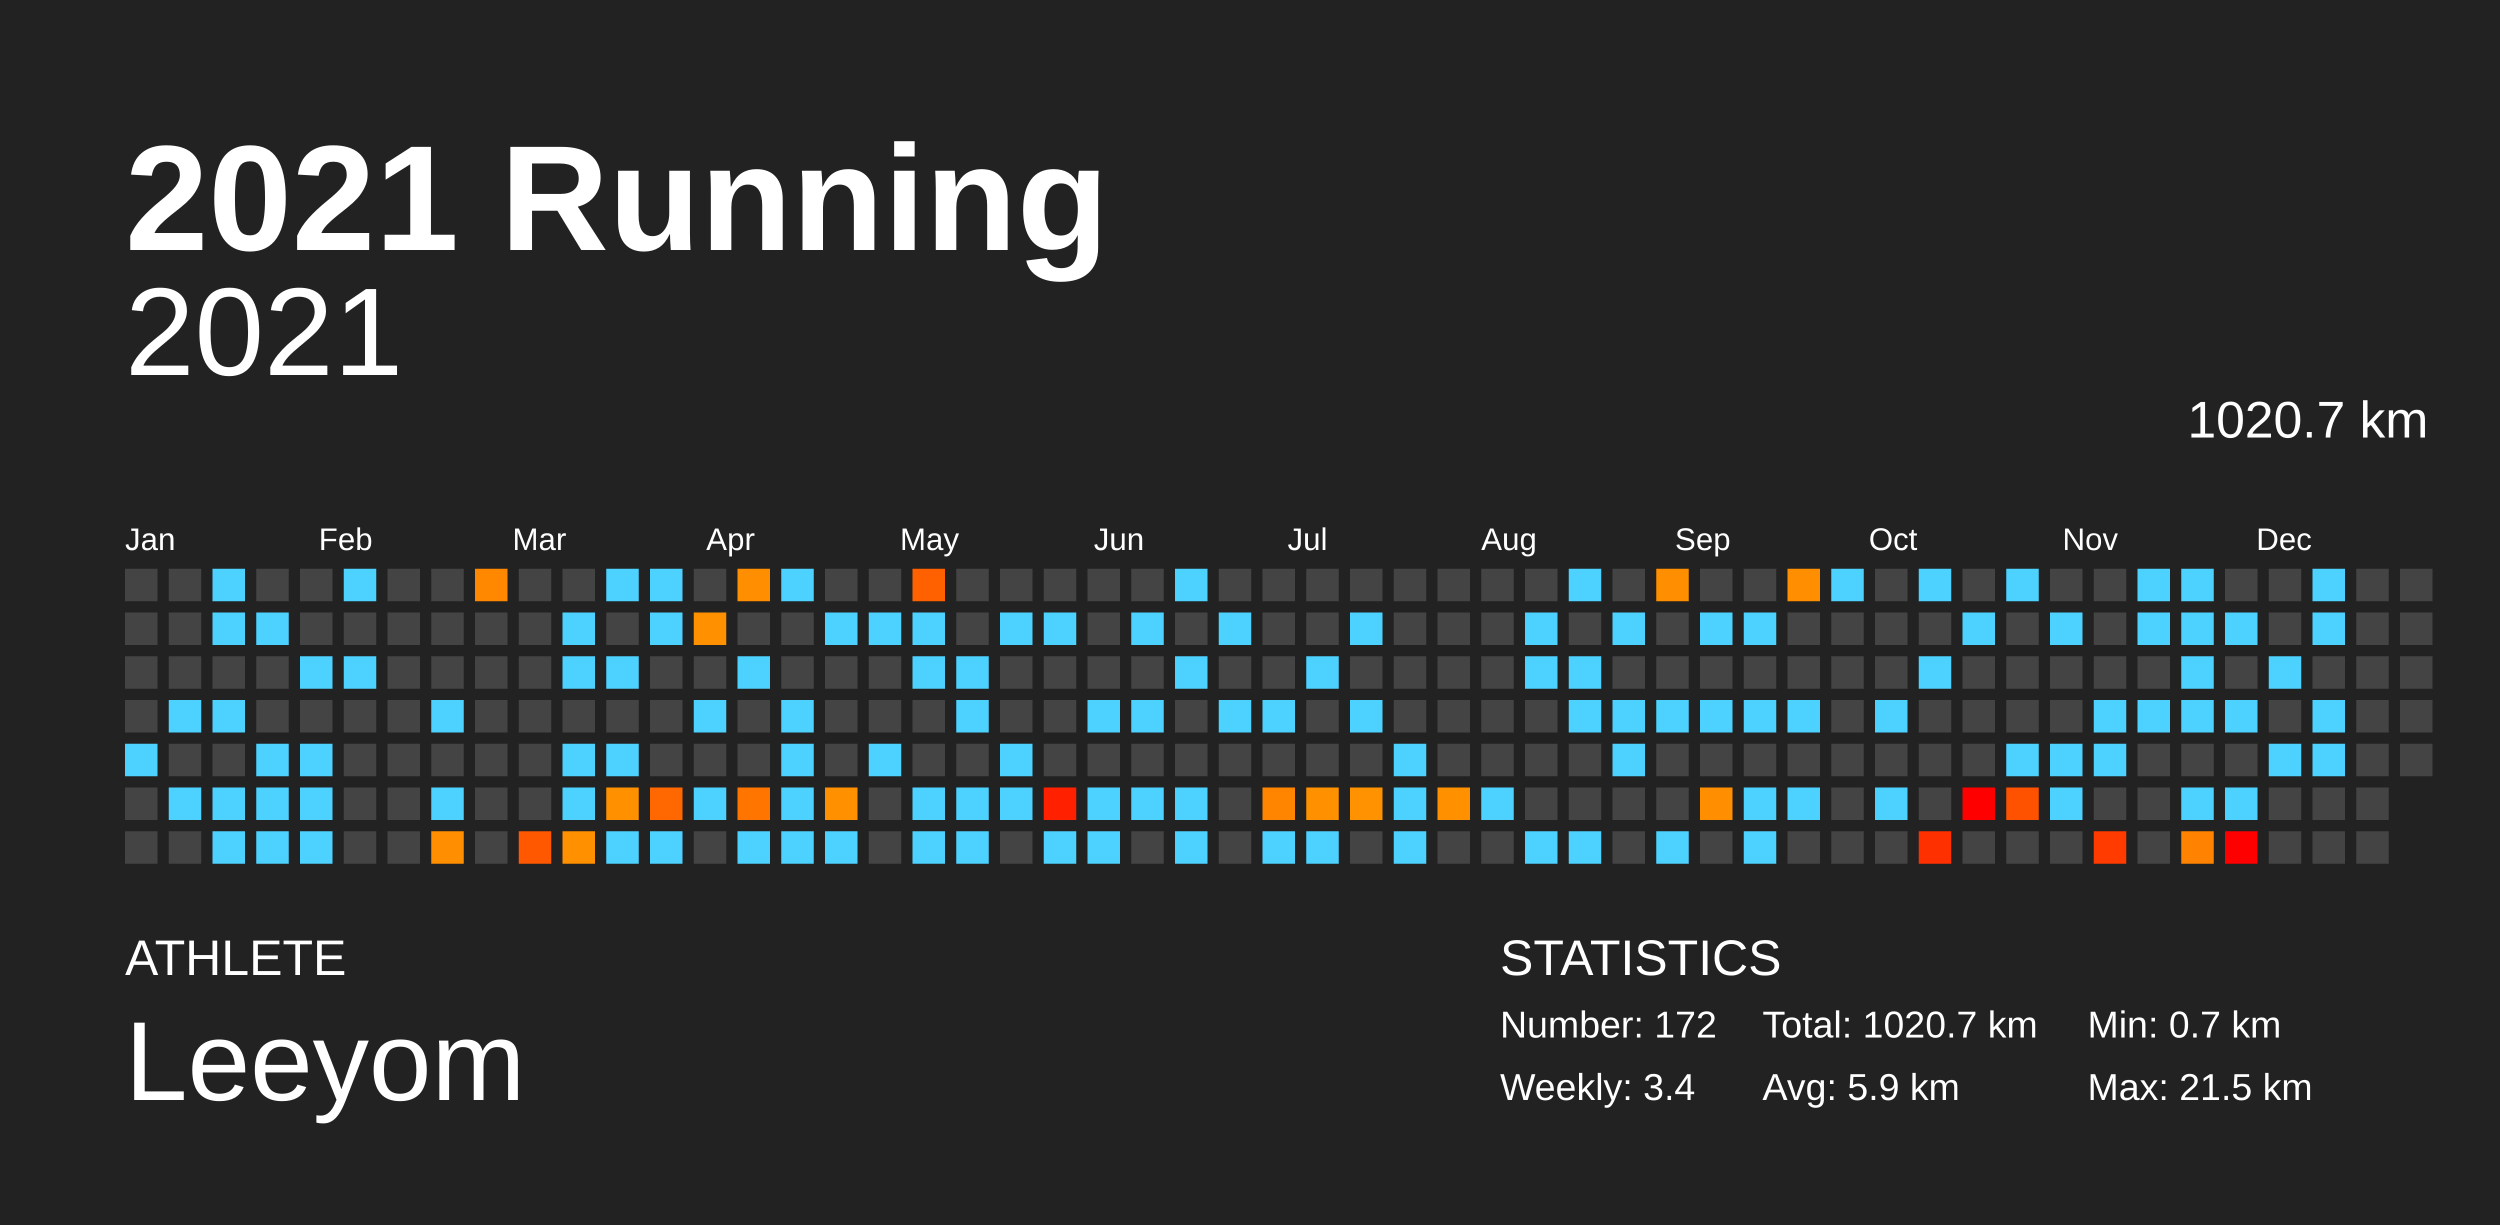
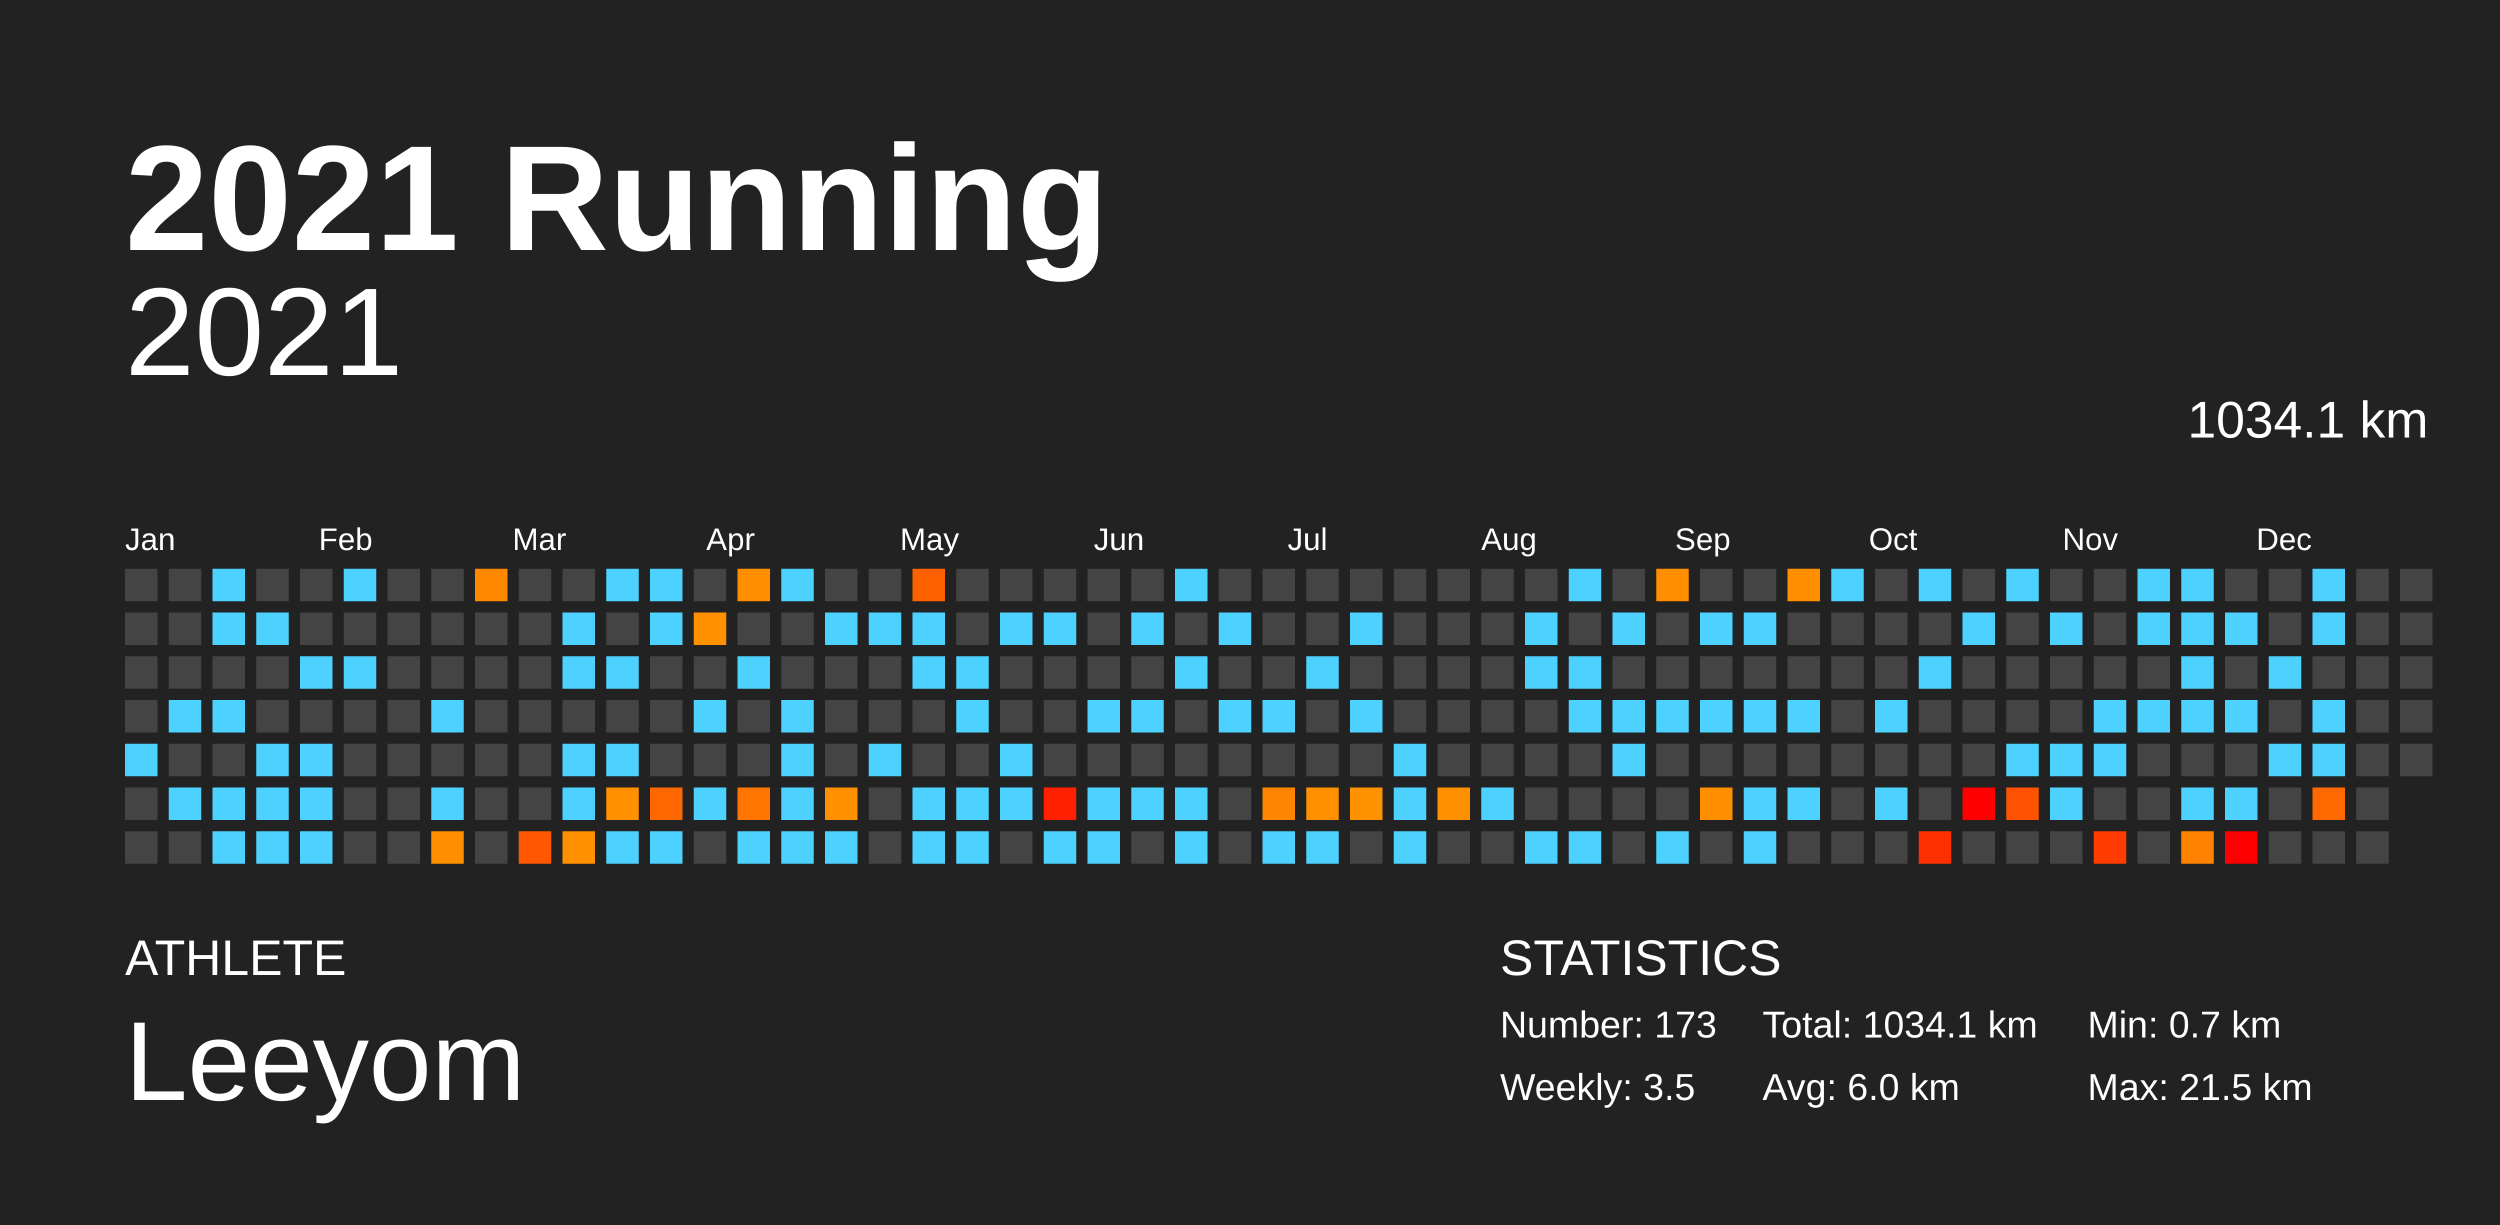
<svg xmlns="http://www.w3.org/2000/svg" baseProfile="full" height="98mm" version="1.1" viewBox="0,0,200,98" width="200mm">
  <defs />
  <rect fill="#222222" height="98" width="200" x="0" y="0" />
  <text fill="#FFFFFF" style="font-size:12px; font-family:Arial; font-weight:bold;" x="10" y="20">2021 Running</text>
  <text fill="#FFFFFF" style="font-size:4px; font-family:Arial" x="10" y="78">ATHLETE</text>
  <text fill="#FFFFFF" style="font-size:9px; font-family:Arial" x="10" y="88">Leeyom</text>
  <text fill="#FFFFFF" style="font-size:4px; font-family:Arial" x="120" y="78">STATISTICS</text>
-   <text fill="#FFFFFF" style="font-size:3px; font-family:Arial" x="120" y="83">Number: 172</text>
-   <text fill="#FFFFFF" style="font-size:3px; font-family:Arial" x="120" y="88">Weekly: 3.4</text>
-   <text fill="#FFFFFF" style="font-size:3px; font-family:Arial" x="141" y="83">Total: 1020.7 km</text>
-   <text fill="#FFFFFF" style="font-size:3px; font-family:Arial" x="141" y="88">Avg: 5.9 km</text>
+   <text fill="#FFFFFF" style="font-size:3px; font-family:Arial" x="120" y="83">Number: 173</text>
+   <text fill="#FFFFFF" style="font-size:3px; font-family:Arial" x="120" y="88">Weekly: 3.5</text>
+   <text fill="#FFFFFF" style="font-size:3px; font-family:Arial" x="141" y="83">Total: 1034.1 km</text>
+   <text fill="#FFFFFF" style="font-size:3px; font-family:Arial" x="141" y="88">Avg: 6.0 km</text>
  <text fill="#FFFFFF" style="font-size:3px; font-family:Arial" x="167" y="83">Min: 0.7 km</text>
  <text fill="#FFFFFF" style="font-size:3px; font-family:Arial" x="167" y="88">Max: 21.5 km</text>
  <text alignment-baseline="hanging" fill="#FFFFFF" style="font-size:10.0px; font-family:Arial;" x="10" y="30">2021</text>
-   <text alignment-baseline="hanging" fill="#FFFFFF" style="font-size:4.125px; font-family:Arial;" x="175" y="35">1020.7 km</text>
+   <text alignment-baseline="hanging" fill="#FFFFFF" style="font-size:4.125px; font-family:Arial;" x="175" y="35">1034.1 km</text>
  <text fill="#FFFFFF" style="font-size:2.5px; font-family:Arial" x="10.0" y="44">Jan</text>
  <text fill="#FFFFFF" style="font-size:2.5px; font-family:Arial" x="25.5" y="44">Feb</text>
  <text fill="#FFFFFF" style="font-size:2.5px; font-family:Arial" x="41.0" y="44">Mar</text>
  <text fill="#FFFFFF" style="font-size:2.5px; font-family:Arial" x="56.5" y="44">Apr</text>
  <text fill="#FFFFFF" style="font-size:2.5px; font-family:Arial" x="72.0" y="44">May</text>
  <text fill="#FFFFFF" style="font-size:2.5px; font-family:Arial" x="87.5" y="44">Jun</text>
  <text fill="#FFFFFF" style="font-size:2.5px; font-family:Arial" x="103.0" y="44">Jul</text>
  <text fill="#FFFFFF" style="font-size:2.5px; font-family:Arial" x="118.5" y="44">Aug</text>
  <text fill="#FFFFFF" style="font-size:2.5px; font-family:Arial" x="134.0" y="44">Sep</text>
  <text fill="#FFFFFF" style="font-size:2.5px; font-family:Arial" x="149.5" y="44">Oct</text>
  <text fill="#FFFFFF" style="font-size:2.5px; font-family:Arial" x="165.0" y="44">Nov</text>
  <text fill="#FFFFFF" style="font-size:2.5px; font-family:Arial" x="180.5" y="44">Dec</text>
  <rect fill="#444444" height="2.6" width="2.6" x="10.0" y="45.5" />
  <rect fill="#444444" height="2.6" width="2.6" x="10.0" y="49.0" />
  <rect fill="#444444" height="2.6" width="2.6" x="10.0" y="52.5" />
  <rect fill="#444444" height="2.6" width="2.6" x="10.0" y="56.0" />
  <rect fill="#4dd2ff" height="2.6" width="2.6" x="10.0" y="59.5" />
  <rect fill="#444444" height="2.6" width="2.6" x="10.0" y="63.0" />
  <rect fill="#444444" height="2.6" width="2.6" x="10.0" y="66.5" />
  <rect fill="#444444" height="2.6" width="2.6" x="13.5" y="45.5" />
  <rect fill="#444444" height="2.6" width="2.6" x="13.5" y="49.0" />
  <rect fill="#444444" height="2.6" width="2.6" x="13.5" y="52.5" />
  <rect fill="#4dd2ff" height="2.6" width="2.6" x="13.5" y="56.0" />
  <rect fill="#444444" height="2.6" width="2.6" x="13.5" y="59.5" />
  <rect fill="#4dd2ff" height="2.6" width="2.6" x="13.5" y="63.0" />
  <rect fill="#444444" height="2.6" width="2.6" x="13.5" y="66.5" />
  <rect fill="#4dd2ff" height="2.6" width="2.6" x="17.0" y="45.5" />
  <rect fill="#4dd2ff" height="2.6" width="2.6" x="17.0" y="49.0" />
  <rect fill="#444444" height="2.6" width="2.6" x="17.0" y="52.5" />
  <rect fill="#4dd2ff" height="2.6" width="2.6" x="17.0" y="56.0" />
  <rect fill="#444444" height="2.6" width="2.6" x="17.0" y="59.5" />
  <rect fill="#4dd2ff" height="2.6" width="2.6" x="17.0" y="63.0" />
  <rect fill="#4dd2ff" height="2.6" width="2.6" x="17.0" y="66.5" />
  <rect fill="#444444" height="2.6" width="2.6" x="20.5" y="45.5" />
  <rect fill="#4dd2ff" height="2.6" width="2.6" x="20.5" y="49.0" />
  <rect fill="#444444" height="2.6" width="2.6" x="20.5" y="52.5" />
  <rect fill="#444444" height="2.6" width="2.6" x="20.5" y="56.0" />
  <rect fill="#4dd2ff" height="2.6" width="2.6" x="20.5" y="59.5" />
  <rect fill="#4dd2ff" height="2.6" width="2.6" x="20.5" y="63.0" />
  <rect fill="#4dd2ff" height="2.6" width="2.6" x="20.5" y="66.5" />
  <rect fill="#444444" height="2.6" width="2.6" x="24.0" y="45.5" />
  <rect fill="#444444" height="2.6" width="2.6" x="24.0" y="49.0" />
  <rect fill="#4dd2ff" height="2.6" width="2.6" x="24.0" y="52.5" />
  <rect fill="#444444" height="2.6" width="2.6" x="24.0" y="56.0" />
  <rect fill="#4dd2ff" height="2.6" width="2.6" x="24.0" y="59.5" />
  <rect fill="#4dd2ff" height="2.6" width="2.6" x="24.0" y="63.0" />
  <rect fill="#4dd2ff" height="2.6" width="2.6" x="24.0" y="66.5" />
  <rect fill="#4dd2ff" height="2.6" width="2.6" x="27.5" y="45.5" />
  <rect fill="#444444" height="2.6" width="2.6" x="27.5" y="49.0" />
  <rect fill="#4dd2ff" height="2.6" width="2.6" x="27.5" y="52.5" />
  <rect fill="#444444" height="2.6" width="2.6" x="27.5" y="56.0" />
  <rect fill="#444444" height="2.6" width="2.6" x="27.5" y="59.5" />
  <rect fill="#444444" height="2.6" width="2.6" x="27.5" y="63.0" />
  <rect fill="#444444" height="2.6" width="2.6" x="27.5" y="66.5" />
  <rect fill="#444444" height="2.6" width="2.6" x="31.0" y="45.5" />
  <rect fill="#444444" height="2.6" width="2.6" x="31.0" y="49.0" />
  <rect fill="#444444" height="2.6" width="2.6" x="31.0" y="52.5" />
  <rect fill="#444444" height="2.6" width="2.6" x="31.0" y="56.0" />
  <rect fill="#444444" height="2.6" width="2.6" x="31.0" y="59.5" />
  <rect fill="#444444" height="2.6" width="2.6" x="31.0" y="63.0" />
  <rect fill="#444444" height="2.6" width="2.6" x="31.0" y="66.5" />
  <rect fill="#444444" height="2.6" width="2.6" x="34.5" y="45.5" />
  <rect fill="#444444" height="2.6" width="2.6" x="34.5" y="49.0" />
  <rect fill="#444444" height="2.6" width="2.6" x="34.5" y="52.5" />
  <rect fill="#4dd2ff" height="2.6" width="2.6" x="34.5" y="56.0" />
  <rect fill="#444444" height="2.6" width="2.6" x="34.5" y="59.5" />
  <rect fill="#4dd2ff" height="2.6" width="2.6" x="34.5" y="63.0" />
  <rect fill="#ff8f00" height="2.6" width="2.6" x="34.5" y="66.5" />
  <rect fill="#ff8800" height="2.6" width="2.6" x="38.0" y="45.5" />
  <rect fill="#444444" height="2.6" width="2.6" x="38.0" y="49.0" />
  <rect fill="#444444" height="2.6" width="2.6" x="38.0" y="52.5" />
  <rect fill="#444444" height="2.6" width="2.6" x="38.0" y="56.0" />
  <rect fill="#444444" height="2.6" width="2.6" x="38.0" y="59.5" />
  <rect fill="#444444" height="2.6" width="2.6" x="38.0" y="63.0" />
  <rect fill="#444444" height="2.6" width="2.6" x="38.0" y="66.5" />
  <rect fill="#444444" height="2.6" width="2.6" x="41.5" y="45.5" />
  <rect fill="#444444" height="2.6" width="2.6" x="41.5" y="49.0" />
  <rect fill="#444444" height="2.6" width="2.6" x="41.5" y="52.5" />
  <rect fill="#444444" height="2.6" width="2.6" x="41.5" y="56.0" />
  <rect fill="#444444" height="2.6" width="2.6" x="41.5" y="59.5" />
  <rect fill="#444444" height="2.6" width="2.6" x="41.5" y="63.0" />
  <rect fill="#ff5800" height="2.6" width="2.6" x="41.5" y="66.5" />
  <rect fill="#444444" height="2.6" width="2.6" x="45.0" y="45.5" />
  <rect fill="#4dd2ff" height="2.6" width="2.6" x="45.0" y="49.0" />
  <rect fill="#4dd2ff" height="2.6" width="2.6" x="45.0" y="52.5" />
  <rect fill="#444444" height="2.6" width="2.6" x="45.0" y="56.0" />
  <rect fill="#4dd2ff" height="2.6" width="2.6" x="45.0" y="59.5" />
  <rect fill="#4dd2ff" height="2.6" width="2.6" x="45.0" y="63.0" />
  <rect fill="#ff9000" height="2.6" width="2.6" x="45.0" y="66.5" />
  <rect fill="#4dd2ff" height="2.6" width="2.6" x="48.5" y="45.5" />
  <rect fill="#444444" height="2.6" width="2.6" x="48.5" y="49.0" />
  <rect fill="#4dd2ff" height="2.6" width="2.6" x="48.5" y="52.5" />
  <rect fill="#444444" height="2.6" width="2.6" x="48.5" y="56.0" />
  <rect fill="#4dd2ff" height="2.6" width="2.6" x="48.5" y="59.5" />
  <rect fill="#ff9000" height="2.6" width="2.6" x="48.5" y="63.0" />
  <rect fill="#4dd2ff" height="2.6" width="2.6" x="48.5" y="66.5" />
  <rect fill="#4dd2ff" height="2.6" width="2.6" x="52.0" y="45.5" />
  <rect fill="#4dd2ff" height="2.6" width="2.6" x="52.0" y="49.0" />
  <rect fill="#444444" height="2.6" width="2.6" x="52.0" y="52.5" />
  <rect fill="#444444" height="2.6" width="2.6" x="52.0" y="56.0" />
  <rect fill="#444444" height="2.6" width="2.6" x="52.0" y="59.5" />
  <rect fill="#ff6800" height="2.6" width="2.6" x="52.0" y="63.0" />
  <rect fill="#4dd2ff" height="2.6" width="2.6" x="52.0" y="66.5" />
  <rect fill="#444444" height="2.6" width="2.6" x="55.5" y="45.5" />
  <rect fill="#ff9000" height="2.6" width="2.6" x="55.5" y="49.0" />
  <rect fill="#444444" height="2.6" width="2.6" x="55.5" y="52.5" />
  <rect fill="#4dd2ff" height="2.6" width="2.6" x="55.5" y="56.0" />
  <rect fill="#444444" height="2.6" width="2.6" x="55.5" y="59.5" />
  <rect fill="#4dd2ff" height="2.6" width="2.6" x="55.5" y="63.0" />
  <rect fill="#444444" height="2.6" width="2.6" x="55.5" y="66.5" />
  <rect fill="#ff8f00" height="2.6" width="2.6" x="59.0" y="45.5" />
  <rect fill="#444444" height="2.6" width="2.6" x="59.0" y="49.0" />
  <rect fill="#4dd2ff" height="2.6" width="2.6" x="59.0" y="52.5" />
  <rect fill="#444444" height="2.6" width="2.6" x="59.0" y="56.0" />
  <rect fill="#444444" height="2.6" width="2.6" x="59.0" y="59.5" />
  <rect fill="#ff7500" height="2.6" width="2.6" x="59.0" y="63.0" />
  <rect fill="#4dd2ff" height="2.6" width="2.6" x="59.0" y="66.5" />
  <rect fill="#4dd2ff" height="2.6" width="2.6" x="62.5" y="45.5" />
  <rect fill="#444444" height="2.6" width="2.6" x="62.5" y="49.0" />
  <rect fill="#444444" height="2.6" width="2.6" x="62.5" y="52.5" />
  <rect fill="#4dd2ff" height="2.6" width="2.6" x="62.5" y="56.0" />
  <rect fill="#4dd2ff" height="2.6" width="2.6" x="62.5" y="59.5" />
  <rect fill="#4dd2ff" height="2.6" width="2.6" x="62.5" y="63.0" />
  <rect fill="#4dd2ff" height="2.6" width="2.6" x="62.5" y="66.5" />
  <rect fill="#444444" height="2.6" width="2.6" x="66.0" y="45.5" />
  <rect fill="#4dd2ff" height="2.6" width="2.6" x="66.0" y="49.0" />
  <rect fill="#444444" height="2.6" width="2.6" x="66.0" y="52.5" />
  <rect fill="#444444" height="2.6" width="2.6" x="66.0" y="56.0" />
  <rect fill="#444444" height="2.6" width="2.6" x="66.0" y="59.5" />
  <rect fill="#ff9000" height="2.6" width="2.6" x="66.0" y="63.0" />
  <rect fill="#4dd2ff" height="2.6" width="2.6" x="66.0" y="66.5" />
  <rect fill="#444444" height="2.6" width="2.6" x="69.5" y="45.5" />
  <rect fill="#4dd2ff" height="2.6" width="2.6" x="69.5" y="49.0" />
  <rect fill="#444444" height="2.6" width="2.6" x="69.5" y="52.5" />
  <rect fill="#444444" height="2.6" width="2.6" x="69.5" y="56.0" />
  <rect fill="#4dd2ff" height="2.6" width="2.6" x="69.5" y="59.5" />
  <rect fill="#444444" height="2.6" width="2.6" x="69.5" y="63.0" />
  <rect fill="#444444" height="2.6" width="2.6" x="69.5" y="66.5" />
  <rect fill="#ff6100" height="2.6" width="2.6" x="73.0" y="45.5" />
  <rect fill="#4dd2ff" height="2.6" width="2.6" x="73.0" y="49.0" />
  <rect fill="#4dd2ff" height="2.6" width="2.6" x="73.0" y="52.5" />
  <rect fill="#444444" height="2.6" width="2.6" x="73.0" y="56.0" />
  <rect fill="#444444" height="2.6" width="2.6" x="73.0" y="59.5" />
  <rect fill="#4dd2ff" height="2.6" width="2.6" x="73.0" y="63.0" />
  <rect fill="#4dd2ff" height="2.6" width="2.6" x="73.0" y="66.5" />
  <rect fill="#444444" height="2.6" width="2.6" x="76.5" y="45.5" />
  <rect fill="#444444" height="2.6" width="2.6" x="76.5" y="49.0" />
  <rect fill="#4dd2ff" height="2.6" width="2.6" x="76.5" y="52.5" />
  <rect fill="#4dd2ff" height="2.6" width="2.6" x="76.5" y="56.0" />
  <rect fill="#444444" height="2.6" width="2.6" x="76.5" y="59.5" />
  <rect fill="#4dd2ff" height="2.6" width="2.6" x="76.5" y="63.0" />
  <rect fill="#4dd2ff" height="2.6" width="2.6" x="76.5" y="66.5" />
  <rect fill="#444444" height="2.6" width="2.6" x="80.0" y="45.5" />
  <rect fill="#4dd2ff" height="2.6" width="2.6" x="80.0" y="49.0" />
  <rect fill="#444444" height="2.6" width="2.6" x="80.0" y="52.5" />
  <rect fill="#444444" height="2.6" width="2.6" x="80.0" y="56.0" />
  <rect fill="#4dd2ff" height="2.6" width="2.6" x="80.0" y="59.5" />
  <rect fill="#4dd2ff" height="2.6" width="2.6" x="80.0" y="63.0" />
  <rect fill="#444444" height="2.6" width="2.6" x="80.0" y="66.5" />
  <rect fill="#444444" height="2.6" width="2.6" x="83.5" y="45.5" />
  <rect fill="#4dd2ff" height="2.6" width="2.6" x="83.5" y="49.0" />
  <rect fill="#444444" height="2.6" width="2.6" x="83.5" y="52.5" />
  <rect fill="#444444" height="2.6" width="2.6" x="83.5" y="56.0" />
  <rect fill="#444444" height="2.6" width="2.6" x="83.5" y="59.5" />
  <rect fill="#ff2000" height="2.6" width="2.6" x="83.5" y="63.0" />
  <rect fill="#4dd2ff" height="2.6" width="2.6" x="83.5" y="66.5" />
  <rect fill="#444444" height="2.6" width="2.6" x="87.0" y="45.5" />
  <rect fill="#444444" height="2.6" width="2.6" x="87.0" y="49.0" />
  <rect fill="#444444" height="2.6" width="2.6" x="87.0" y="52.5" />
  <rect fill="#4dd2ff" height="2.6" width="2.6" x="87.0" y="56.0" />
  <rect fill="#444444" height="2.6" width="2.6" x="87.0" y="59.5" />
  <rect fill="#4dd2ff" height="2.6" width="2.6" x="87.0" y="63.0" />
  <rect fill="#4dd2ff" height="2.6" width="2.6" x="87.0" y="66.5" />
  <rect fill="#444444" height="2.6" width="2.6" x="90.5" y="45.5" />
  <rect fill="#4dd2ff" height="2.6" width="2.6" x="90.5" y="49.0" />
  <rect fill="#444444" height="2.6" width="2.6" x="90.5" y="52.5" />
  <rect fill="#4dd2ff" height="2.6" width="2.6" x="90.5" y="56.0" />
  <rect fill="#444444" height="2.6" width="2.6" x="90.5" y="59.5" />
  <rect fill="#4dd2ff" height="2.6" width="2.6" x="90.5" y="63.0" />
  <rect fill="#444444" height="2.6" width="2.6" x="90.5" y="66.5" />
  <rect fill="#4dd2ff" height="2.6" width="2.6" x="94.0" y="45.5" />
  <rect fill="#444444" height="2.6" width="2.6" x="94.0" y="49.0" />
  <rect fill="#4dd2ff" height="2.6" width="2.6" x="94.0" y="52.5" />
  <rect fill="#444444" height="2.6" width="2.6" x="94.0" y="56.0" />
  <rect fill="#444444" height="2.6" width="2.6" x="94.0" y="59.5" />
  <rect fill="#4dd2ff" height="2.6" width="2.6" x="94.0" y="63.0" />
  <rect fill="#4dd2ff" height="2.6" width="2.6" x="94.0" y="66.5" />
  <rect fill="#444444" height="2.6" width="2.6" x="97.5" y="45.5" />
  <rect fill="#4dd2ff" height="2.6" width="2.6" x="97.5" y="49.0" />
  <rect fill="#444444" height="2.6" width="2.6" x="97.5" y="52.5" />
  <rect fill="#4dd2ff" height="2.6" width="2.6" x="97.5" y="56.0" />
  <rect fill="#444444" height="2.6" width="2.6" x="97.5" y="59.5" />
  <rect fill="#444444" height="2.6" width="2.6" x="97.5" y="63.0" />
  <rect fill="#444444" height="2.6" width="2.6" x="97.5" y="66.5" />
  <rect fill="#444444" height="2.6" width="2.6" x="101.0" y="45.5" />
  <rect fill="#444444" height="2.6" width="2.6" x="101.0" y="49.0" />
  <rect fill="#444444" height="2.6" width="2.6" x="101.0" y="52.5" />
  <rect fill="#4dd2ff" height="2.6" width="2.6" x="101.0" y="56.0" />
  <rect fill="#444444" height="2.6" width="2.6" x="101.0" y="59.5" />
  <rect fill="#ff8500" height="2.6" width="2.6" x="101.0" y="63.0" />
  <rect fill="#4dd2ff" height="2.6" width="2.6" x="101.0" y="66.5" />
  <rect fill="#444444" height="2.6" width="2.6" x="104.5" y="45.5" />
  <rect fill="#444444" height="2.6" width="2.6" x="104.5" y="49.0" />
  <rect fill="#4dd2ff" height="2.6" width="2.6" x="104.5" y="52.5" />
  <rect fill="#444444" height="2.6" width="2.6" x="104.5" y="56.0" />
  <rect fill="#444444" height="2.6" width="2.6" x="104.5" y="59.5" />
  <rect fill="#ff9100" height="2.6" width="2.6" x="104.5" y="63.0" />
  <rect fill="#4dd2ff" height="2.6" width="2.6" x="104.5" y="66.5" />
  <rect fill="#444444" height="2.6" width="2.6" x="108.0" y="45.5" />
  <rect fill="#4dd2ff" height="2.6" width="2.6" x="108.0" y="49.0" />
  <rect fill="#444444" height="2.6" width="2.6" x="108.0" y="52.5" />
  <rect fill="#4dd2ff" height="2.6" width="2.6" x="108.0" y="56.0" />
  <rect fill="#444444" height="2.6" width="2.6" x="108.0" y="59.5" />
  <rect fill="#ff9200" height="2.6" width="2.6" x="108.0" y="63.0" />
  <rect fill="#444444" height="2.6" width="2.6" x="108.0" y="66.5" />
  <rect fill="#444444" height="2.6" width="2.6" x="111.5" y="45.5" />
  <rect fill="#444444" height="2.6" width="2.6" x="111.5" y="49.0" />
  <rect fill="#444444" height="2.6" width="2.6" x="111.5" y="52.5" />
  <rect fill="#444444" height="2.6" width="2.6" x="111.5" y="56.0" />
  <rect fill="#4dd2ff" height="2.6" width="2.6" x="111.5" y="59.5" />
  <rect fill="#4dd2ff" height="2.6" width="2.6" x="111.5" y="63.0" />
  <rect fill="#4dd2ff" height="2.6" width="2.6" x="111.5" y="66.5" />
  <rect fill="#444444" height="2.6" width="2.6" x="115.0" y="45.5" />
  <rect fill="#444444" height="2.6" width="2.6" x="115.0" y="49.0" />
  <rect fill="#444444" height="2.6" width="2.6" x="115.0" y="52.5" />
  <rect fill="#444444" height="2.6" width="2.6" x="115.0" y="56.0" />
  <rect fill="#444444" height="2.6" width="2.6" x="115.0" y="59.5" />
  <rect fill="#ff9100" height="2.6" width="2.6" x="115.0" y="63.0" />
  <rect fill="#444444" height="2.6" width="2.6" x="115.0" y="66.5" />
  <rect fill="#444444" height="2.6" width="2.6" x="118.5" y="45.5" />
  <rect fill="#444444" height="2.6" width="2.6" x="118.5" y="49.0" />
  <rect fill="#444444" height="2.6" width="2.6" x="118.5" y="52.5" />
  <rect fill="#444444" height="2.6" width="2.6" x="118.5" y="56.0" />
  <rect fill="#444444" height="2.6" width="2.6" x="118.5" y="59.5" />
  <rect fill="#4dd2ff" height="2.6" width="2.6" x="118.5" y="63.0" />
  <rect fill="#444444" height="2.6" width="2.6" x="118.5" y="66.5" />
  <rect fill="#444444" height="2.6" width="2.6" x="122.0" y="45.5" />
  <rect fill="#4dd2ff" height="2.6" width="2.6" x="122.0" y="49.0" />
  <rect fill="#4dd2ff" height="2.6" width="2.6" x="122.0" y="52.5" />
  <rect fill="#444444" height="2.6" width="2.6" x="122.0" y="56.0" />
  <rect fill="#444444" height="2.6" width="2.6" x="122.0" y="59.5" />
  <rect fill="#444444" height="2.6" width="2.6" x="122.0" y="63.0" />
  <rect fill="#4dd2ff" height="2.6" width="2.6" x="122.0" y="66.5" />
  <rect fill="#4dd2ff" height="2.6" width="2.6" x="125.5" y="45.5" />
  <rect fill="#444444" height="2.6" width="2.6" x="125.5" y="49.0" />
  <rect fill="#4dd2ff" height="2.6" width="2.6" x="125.5" y="52.5" />
  <rect fill="#4dd2ff" height="2.6" width="2.6" x="125.5" y="56.0" />
  <rect fill="#444444" height="2.6" width="2.6" x="125.5" y="59.5" />
  <rect fill="#444444" height="2.6" width="2.6" x="125.5" y="63.0" />
  <rect fill="#4dd2ff" height="2.6" width="2.6" x="125.5" y="66.5" />
  <rect fill="#444444" height="2.6" width="2.6" x="129.0" y="45.5" />
  <rect fill="#4dd2ff" height="2.6" width="2.6" x="129.0" y="49.0" />
  <rect fill="#444444" height="2.6" width="2.6" x="129.0" y="52.5" />
  <rect fill="#4dd2ff" height="2.6" width="2.6" x="129.0" y="56.0" />
  <rect fill="#4dd2ff" height="2.6" width="2.6" x="129.0" y="59.5" />
  <rect fill="#444444" height="2.6" width="2.6" x="129.0" y="63.0" />
  <rect fill="#444444" height="2.6" width="2.6" x="129.0" y="66.5" />
  <rect fill="#ff8e00" height="2.6" width="2.6" x="132.5" y="45.5" />
  <rect fill="#444444" height="2.6" width="2.6" x="132.5" y="49.0" />
  <rect fill="#444444" height="2.6" width="2.6" x="132.5" y="52.5" />
  <rect fill="#4dd2ff" height="2.6" width="2.6" x="132.5" y="56.0" />
  <rect fill="#444444" height="2.6" width="2.6" x="132.5" y="59.5" />
  <rect fill="#444444" height="2.6" width="2.6" x="132.5" y="63.0" />
  <rect fill="#4dd2ff" height="2.6" width="2.6" x="132.5" y="66.5" />
  <rect fill="#444444" height="2.6" width="2.6" x="136.0" y="45.5" />
  <rect fill="#4dd2ff" height="2.6" width="2.6" x="136.0" y="49.0" />
  <rect fill="#444444" height="2.6" width="2.6" x="136.0" y="52.5" />
  <rect fill="#4dd2ff" height="2.6" width="2.6" x="136.0" y="56.0" />
  <rect fill="#444444" height="2.6" width="2.6" x="136.0" y="59.5" />
  <rect fill="#ff8e00" height="2.6" width="2.6" x="136.0" y="63.0" />
  <rect fill="#444444" height="2.6" width="2.6" x="136.0" y="66.5" />
  <rect fill="#444444" height="2.6" width="2.6" x="139.5" y="45.5" />
  <rect fill="#4dd2ff" height="2.6" width="2.6" x="139.5" y="49.0" />
  <rect fill="#444444" height="2.6" width="2.6" x="139.5" y="52.5" />
  <rect fill="#4dd2ff" height="2.6" width="2.6" x="139.5" y="56.0" />
  <rect fill="#444444" height="2.6" width="2.6" x="139.5" y="59.5" />
  <rect fill="#4dd2ff" height="2.6" width="2.6" x="139.5" y="63.0" />
  <rect fill="#4dd2ff" height="2.6" width="2.6" x="139.5" y="66.5" />
  <rect fill="#ff8f00" height="2.6" width="2.6" x="143.0" y="45.5" />
  <rect fill="#444444" height="2.6" width="2.6" x="143.0" y="49.0" />
  <rect fill="#444444" height="2.6" width="2.6" x="143.0" y="52.5" />
  <rect fill="#4dd2ff" height="2.6" width="2.6" x="143.0" y="56.0" />
  <rect fill="#444444" height="2.6" width="2.6" x="143.0" y="59.5" />
  <rect fill="#4dd2ff" height="2.6" width="2.6" x="143.0" y="63.0" />
  <rect fill="#444444" height="2.6" width="2.6" x="143.0" y="66.5" />
  <rect fill="#4dd2ff" height="2.6" width="2.6" x="146.5" y="45.5" />
  <rect fill="#444444" height="2.6" width="2.6" x="146.5" y="49.0" />
  <rect fill="#444444" height="2.6" width="2.6" x="146.5" y="52.5" />
  <rect fill="#444444" height="2.6" width="2.6" x="146.5" y="56.0" />
  <rect fill="#444444" height="2.6" width="2.6" x="146.5" y="59.5" />
  <rect fill="#444444" height="2.6" width="2.6" x="146.5" y="63.0" />
  <rect fill="#444444" height="2.6" width="2.6" x="146.5" y="66.5" />
  <rect fill="#444444" height="2.6" width="2.6" x="150.0" y="45.5" />
  <rect fill="#444444" height="2.6" width="2.6" x="150.0" y="49.0" />
  <rect fill="#444444" height="2.6" width="2.6" x="150.0" y="52.5" />
  <rect fill="#4dd2ff" height="2.6" width="2.6" x="150.0" y="56.0" />
  <rect fill="#444444" height="2.6" width="2.6" x="150.0" y="59.5" />
  <rect fill="#4dd2ff" height="2.6" width="2.6" x="150.0" y="63.0" />
  <rect fill="#444444" height="2.6" width="2.6" x="150.0" y="66.5" />
  <rect fill="#4dd2ff" height="2.6" width="2.6" x="153.5" y="45.5" />
  <rect fill="#444444" height="2.6" width="2.6" x="153.5" y="49.0" />
  <rect fill="#4dd2ff" height="2.6" width="2.6" x="153.5" y="52.5" />
  <rect fill="#444444" height="2.6" width="2.6" x="153.5" y="56.0" />
  <rect fill="#444444" height="2.6" width="2.6" x="153.5" y="59.5" />
  <rect fill="#444444" height="2.6" width="2.6" x="153.5" y="63.0" />
  <rect fill="#ff3000" height="2.6" width="2.6" x="153.5" y="66.5" />
  <rect fill="#444444" height="2.6" width="2.6" x="157.0" y="45.5" />
  <rect fill="#4dd2ff" height="2.6" width="2.6" x="157.0" y="49.0" />
  <rect fill="#444444" height="2.6" width="2.6" x="157.0" y="52.5" />
  <rect fill="#444444" height="2.6" width="2.6" x="157.0" y="56.0" />
  <rect fill="#444444" height="2.6" width="2.6" x="157.0" y="59.5" />
  <rect fill="red" height="2.6" width="2.6" x="157.0" y="63.0" />
  <rect fill="#444444" height="2.6" width="2.6" x="157.0" y="66.5" />
  <rect fill="#4dd2ff" height="2.6" width="2.6" x="160.5" y="45.5" />
  <rect fill="#444444" height="2.6" width="2.6" x="160.5" y="49.0" />
  <rect fill="#444444" height="2.6" width="2.6" x="160.5" y="52.5" />
  <rect fill="#444444" height="2.6" width="2.6" x="160.5" y="56.0" />
  <rect fill="#4dd2ff" height="2.6" width="2.6" x="160.5" y="59.5" />
  <rect fill="#ff5200" height="2.6" width="2.6" x="160.5" y="63.0" />
  <rect fill="#444444" height="2.6" width="2.6" x="160.5" y="66.5" />
  <rect fill="#444444" height="2.6" width="2.6" x="164.0" y="45.5" />
  <rect fill="#4dd2ff" height="2.6" width="2.6" x="164.0" y="49.0" />
  <rect fill="#444444" height="2.6" width="2.6" x="164.0" y="52.5" />
  <rect fill="#444444" height="2.6" width="2.6" x="164.0" y="56.0" />
  <rect fill="#4dd2ff" height="2.6" width="2.6" x="164.0" y="59.5" />
  <rect fill="#4dd2ff" height="2.6" width="2.6" x="164.0" y="63.0" />
  <rect fill="#444444" height="2.6" width="2.6" x="164.0" y="66.5" />
  <rect fill="#444444" height="2.6" width="2.6" x="167.5" y="45.5" />
  <rect fill="#444444" height="2.6" width="2.6" x="167.5" y="49.0" />
  <rect fill="#444444" height="2.6" width="2.6" x="167.5" y="52.5" />
  <rect fill="#4dd2ff" height="2.6" width="2.6" x="167.5" y="56.0" />
  <rect fill="#4dd2ff" height="2.6" width="2.6" x="167.5" y="59.5" />
  <rect fill="#444444" height="2.6" width="2.6" x="167.5" y="63.0" />
  <rect fill="#ff3b00" height="2.6" width="2.6" x="167.5" y="66.5" />
  <rect fill="#4dd2ff" height="2.6" width="2.6" x="171.0" y="45.5" />
  <rect fill="#4dd2ff" height="2.6" width="2.6" x="171.0" y="49.0" />
  <rect fill="#444444" height="2.6" width="2.6" x="171.0" y="52.5" />
  <rect fill="#4dd2ff" height="2.6" width="2.6" x="171.0" y="56.0" />
  <rect fill="#444444" height="2.6" width="2.6" x="171.0" y="59.5" />
  <rect fill="#444444" height="2.6" width="2.6" x="171.0" y="63.0" />
  <rect fill="#444444" height="2.6" width="2.6" x="171.0" y="66.5" />
  <rect fill="#4dd2ff" height="2.6" width="2.6" x="174.5" y="45.5" />
  <rect fill="#4dd2ff" height="2.6" width="2.6" x="174.5" y="49.0" />
  <rect fill="#4dd2ff" height="2.6" width="2.6" x="174.5" y="52.5" />
  <rect fill="#4dd2ff" height="2.6" width="2.6" x="174.5" y="56.0" />
  <rect fill="#444444" height="2.6" width="2.6" x="174.5" y="59.5" />
  <rect fill="#4dd2ff" height="2.6" width="2.6" x="174.5" y="63.0" />
  <rect fill="#ff8300" height="2.6" width="2.6" x="174.5" y="66.5" />
  <rect fill="#444444" height="2.6" width="2.6" x="178.0" y="45.5" />
  <rect fill="#4dd2ff" height="2.6" width="2.6" x="178.0" y="49.0" />
  <rect fill="#444444" height="2.6" width="2.6" x="178.0" y="52.5" />
  <rect fill="#4dd2ff" height="2.6" width="2.6" x="178.0" y="56.0" />
  <rect fill="#444444" height="2.6" width="2.6" x="178.0" y="59.5" />
  <rect fill="#4dd2ff" height="2.6" width="2.6" x="178.0" y="63.0" />
  <rect fill="red" height="2.6" width="2.6" x="178.0" y="66.5" />
  <rect fill="#444444" height="2.6" width="2.6" x="181.5" y="45.5" />
  <rect fill="#444444" height="2.6" width="2.6" x="181.5" y="49.0" />
  <rect fill="#4dd2ff" height="2.6" width="2.6" x="181.5" y="52.5" />
  <rect fill="#444444" height="2.6" width="2.6" x="181.5" y="56.0" />
  <rect fill="#4dd2ff" height="2.6" width="2.6" x="181.5" y="59.5" />
  <rect fill="#444444" height="2.6" width="2.6" x="181.5" y="63.0" />
  <rect fill="#444444" height="2.6" width="2.6" x="181.5" y="66.5" />
  <rect fill="#4dd2ff" height="2.6" width="2.6" x="185.0" y="45.5" />
  <rect fill="#4dd2ff" height="2.6" width="2.6" x="185.0" y="49.0" />
  <rect fill="#444444" height="2.6" width="2.6" x="185.0" y="52.5" />
  <rect fill="#4dd2ff" height="2.6" width="2.6" x="185.0" y="56.0" />
  <rect fill="#4dd2ff" height="2.6" width="2.6" x="185.0" y="59.5" />
-   <rect fill="#444444" height="2.6" width="2.6" x="185.0" y="63.0" />
+   <rect fill="#ff6900" height="2.6" width="2.6" x="185.0" y="63.0" />
  <rect fill="#444444" height="2.6" width="2.6" x="185.0" y="66.5" />
  <rect fill="#444444" height="2.6" width="2.6" x="188.5" y="45.5" />
  <rect fill="#444444" height="2.6" width="2.6" x="188.5" y="49.0" />
  <rect fill="#444444" height="2.6" width="2.6" x="188.5" y="52.5" />
  <rect fill="#444444" height="2.6" width="2.6" x="188.5" y="56.0" />
  <rect fill="#444444" height="2.6" width="2.6" x="188.5" y="59.5" />
  <rect fill="#444444" height="2.6" width="2.6" x="188.5" y="63.0" />
  <rect fill="#444444" height="2.6" width="2.6" x="188.5" y="66.5" />
  <rect fill="#444444" height="2.6" width="2.6" x="192.0" y="45.5" />
  <rect fill="#444444" height="2.6" width="2.6" x="192.0" y="49.0" />
  <rect fill="#444444" height="2.6" width="2.6" x="192.0" y="52.5" />
  <rect fill="#444444" height="2.6" width="2.6" x="192.0" y="56.0" />
  <rect fill="#444444" height="2.6" width="2.6" x="192.0" y="59.5" />
</svg>
